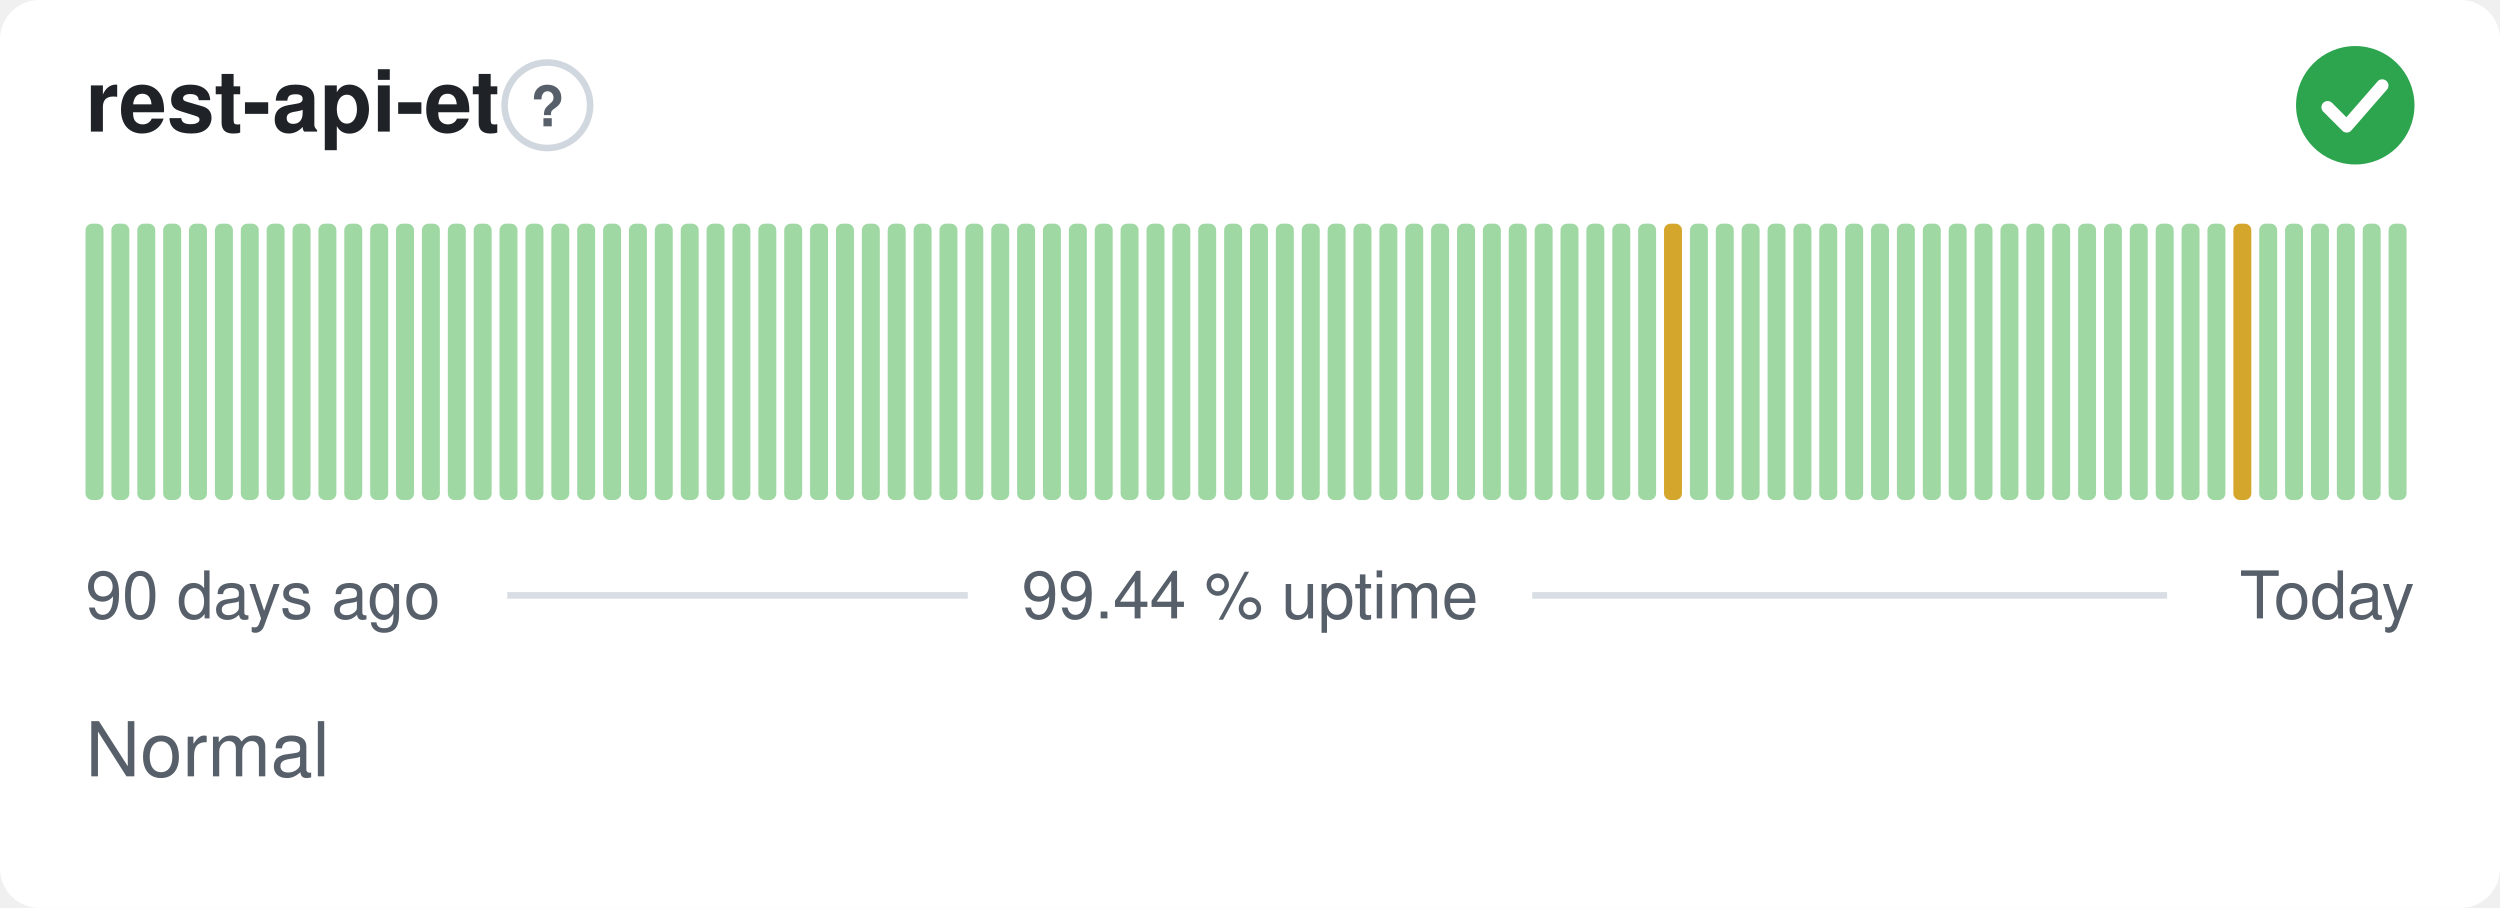
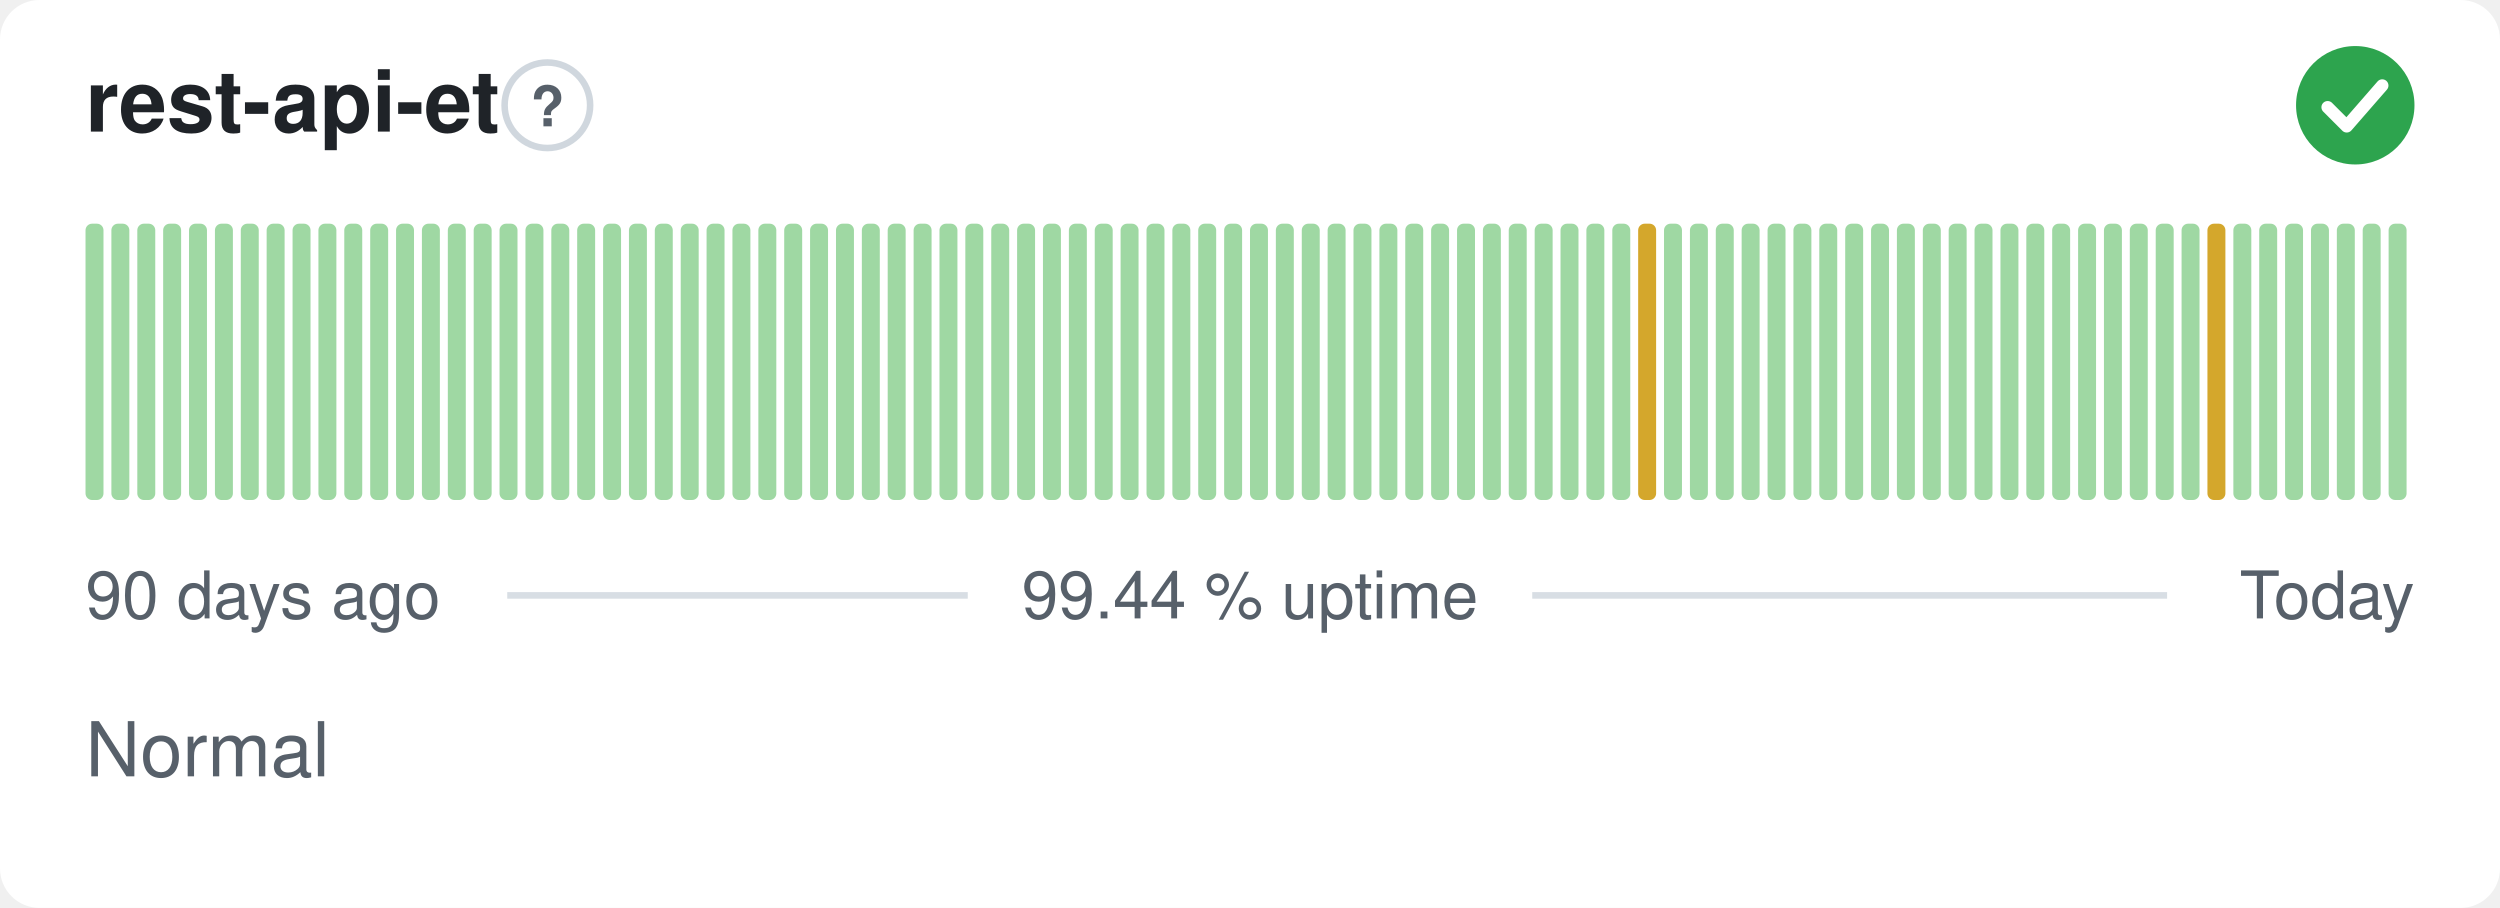
<svg xmlns="http://www.w3.org/2000/svg" width="380" height="138" viewBox="0 0 380 138" role="img" aria-label="rest-api-et: Normal, 99.44 % uptime over the last 90 days" font-family="-apple-system,BlinkMacSystemFont,'Segoe UI',Helvetica,Arial,sans-serif">
  <style>
    @media (prefers-color-scheme: dark) {
      .bg { fill: #0d1117 }
      .title { fill: #e6edf3 }
      .muted { fill: #8b949e }
      .hint { stroke: #30363d }
      .rule { stroke: #30363d }
      .nodata { fill: #21262d }
    }
  </style>
  <rect class="bg" width="380" height="138" rx="6" fill="#ffffff" />
  <text class="title" x="13" y="20" font-size="13" font-weight="600" fill="#1f2328">rest-api-et</text>
  <circle class="hint" cx="83.2" cy="16" r="6.5" fill="none" stroke="#d0d7de" stroke-width="1" />
  <text class="muted" x="83.2" y="19.2" text-anchor="middle" font-size="8.5" font-weight="700" fill="#57606a">?</text>
  <circle cx="358" cy="16" r="9" fill="#2da44e" />
  <path d="M353.80 16.30l2.90 2.90 5.40 -6.20" fill="none" stroke="#fff" stroke-width="1.89" stroke-linecap="round" stroke-linejoin="round" />
  <rect x="13.00" y="34.00" width="2.73" height="42.00" rx="1" fill="#9fd8a3" />
  <rect x="16.93" y="34.00" width="2.73" height="42.00" rx="1" fill="#9fd8a3" />
  <rect x="20.87" y="34.00" width="2.73" height="42.00" rx="1" fill="#9fd8a3" />
  <rect x="24.80" y="34.00" width="2.73" height="42.00" rx="1" fill="#9fd8a3" />
  <rect x="28.73" y="34.00" width="2.73" height="42.00" rx="1" fill="#9fd8a3" />
  <rect x="32.67" y="34.00" width="2.73" height="42.00" rx="1" fill="#9fd8a3" />
  <rect x="36.60" y="34.00" width="2.73" height="42.00" rx="1" fill="#9fd8a3" />
  <rect x="40.53" y="34.00" width="2.73" height="42.00" rx="1" fill="#9fd8a3" />
  <rect x="44.47" y="34.00" width="2.73" height="42.00" rx="1" fill="#9fd8a3" />
  <rect x="48.40" y="34.00" width="2.73" height="42.00" rx="1" fill="#9fd8a3" />
  <rect x="52.33" y="34.00" width="2.73" height="42.00" rx="1" fill="#9fd8a3" />
  <rect x="56.27" y="34.00" width="2.73" height="42.00" rx="1" fill="#9fd8a3" />
  <rect x="60.20" y="34.00" width="2.73" height="42.00" rx="1" fill="#9fd8a3" />
  <rect x="64.13" y="34.00" width="2.73" height="42.00" rx="1" fill="#9fd8a3" />
  <rect x="68.07" y="34.00" width="2.73" height="42.00" rx="1" fill="#9fd8a3" />
  <rect x="72.00" y="34.00" width="2.73" height="42.00" rx="1" fill="#9fd8a3" />
  <rect x="75.93" y="34.00" width="2.73" height="42.00" rx="1" fill="#9fd8a3" />
  <rect x="79.87" y="34.00" width="2.73" height="42.00" rx="1" fill="#9fd8a3" />
  <rect x="83.80" y="34.00" width="2.73" height="42.00" rx="1" fill="#9fd8a3" />
  <rect x="87.73" y="34.00" width="2.73" height="42.00" rx="1" fill="#9fd8a3" />
  <rect x="91.67" y="34.00" width="2.73" height="42.00" rx="1" fill="#9fd8a3" />
  <rect x="95.60" y="34.00" width="2.73" height="42.00" rx="1" fill="#9fd8a3" />
  <rect x="99.53" y="34.00" width="2.73" height="42.00" rx="1" fill="#9fd8a3" />
  <rect x="103.47" y="34.00" width="2.73" height="42.00" rx="1" fill="#9fd8a3" />
  <rect x="107.40" y="34.00" width="2.73" height="42.00" rx="1" fill="#9fd8a3" />
  <rect x="111.33" y="34.00" width="2.73" height="42.00" rx="1" fill="#9fd8a3" />
  <rect x="115.27" y="34.00" width="2.73" height="42.00" rx="1" fill="#9fd8a3" />
  <rect x="119.20" y="34.00" width="2.73" height="42.00" rx="1" fill="#9fd8a3" />
  <rect x="123.13" y="34.00" width="2.73" height="42.00" rx="1" fill="#9fd8a3" />
  <rect x="127.07" y="34.00" width="2.73" height="42.00" rx="1" fill="#9fd8a3" />
  <rect x="131.00" y="34.00" width="2.73" height="42.00" rx="1" fill="#9fd8a3" />
  <rect x="134.93" y="34.00" width="2.73" height="42.00" rx="1" fill="#9fd8a3" />
  <rect x="138.87" y="34.00" width="2.73" height="42.00" rx="1" fill="#9fd8a3" />
  <rect x="142.80" y="34.00" width="2.73" height="42.00" rx="1" fill="#9fd8a3" />
  <rect x="146.73" y="34.00" width="2.73" height="42.00" rx="1" fill="#9fd8a3" />
  <rect x="150.67" y="34.00" width="2.73" height="42.00" rx="1" fill="#9fd8a3" />
  <rect x="154.60" y="34.00" width="2.73" height="42.00" rx="1" fill="#9fd8a3" />
  <rect x="158.53" y="34.00" width="2.73" height="42.00" rx="1" fill="#9fd8a3" />
  <rect x="162.47" y="34.00" width="2.73" height="42.00" rx="1" fill="#9fd8a3" />
  <rect x="166.40" y="34.00" width="2.73" height="42.00" rx="1" fill="#9fd8a3" />
  <rect x="170.33" y="34.00" width="2.73" height="42.00" rx="1" fill="#9fd8a3" />
  <rect x="174.27" y="34.00" width="2.73" height="42.00" rx="1" fill="#9fd8a3" />
  <rect x="178.20" y="34.00" width="2.73" height="42.00" rx="1" fill="#9fd8a3" />
  <rect x="182.13" y="34.00" width="2.73" height="42.00" rx="1" fill="#9fd8a3" />
  <rect x="186.07" y="34.00" width="2.73" height="42.00" rx="1" fill="#9fd8a3" />
  <rect x="190.00" y="34.00" width="2.73" height="42.00" rx="1" fill="#9fd8a3" />
  <rect x="193.93" y="34.00" width="2.73" height="42.00" rx="1" fill="#9fd8a3" />
  <rect x="197.87" y="34.00" width="2.73" height="42.00" rx="1" fill="#9fd8a3" />
  <rect x="201.80" y="34.00" width="2.73" height="42.00" rx="1" fill="#9fd8a3" />
  <rect x="205.73" y="34.00" width="2.73" height="42.00" rx="1" fill="#9fd8a3" />
  <rect x="209.67" y="34.00" width="2.73" height="42.00" rx="1" fill="#9fd8a3" />
  <rect x="213.60" y="34.00" width="2.73" height="42.00" rx="1" fill="#9fd8a3" />
  <rect x="217.53" y="34.00" width="2.73" height="42.00" rx="1" fill="#9fd8a3" />
  <rect x="221.47" y="34.00" width="2.73" height="42.00" rx="1" fill="#9fd8a3" />
  <rect x="225.40" y="34.00" width="2.73" height="42.00" rx="1" fill="#9fd8a3" />
  <rect x="229.33" y="34.00" width="2.73" height="42.00" rx="1" fill="#9fd8a3" />
  <rect x="233.27" y="34.00" width="2.73" height="42.00" rx="1" fill="#9fd8a3" />
  <rect x="237.20" y="34.00" width="2.73" height="42.00" rx="1" fill="#9fd8a3" />
  <rect x="241.13" y="34.00" width="2.73" height="42.00" rx="1" fill="#9fd8a3" />
  <rect x="245.07" y="34.00" width="2.73" height="42.00" rx="1" fill="#9fd8a3" />
-   <rect x="249.00" y="34.00" width="2.73" height="42.00" rx="1" fill="#9fd8a3" />
-   <rect x="252.93" y="34.00" width="2.73" height="42.00" rx="1" fill="#d4a72c" />
+   <rect x="249.00" y="34.00" width="2.73" height="42.00" rx="1" fill="#d4a72c" />
+   <rect x="252.93" y="34.00" width="2.73" height="42.00" rx="1" fill="#9fd8a3" />
  <rect x="256.87" y="34.00" width="2.73" height="42.00" rx="1" fill="#9fd8a3" />
  <rect x="260.80" y="34.00" width="2.73" height="42.00" rx="1" fill="#9fd8a3" />
  <rect x="264.73" y="34.00" width="2.73" height="42.00" rx="1" fill="#9fd8a3" />
  <rect x="268.67" y="34.00" width="2.73" height="42.00" rx="1" fill="#9fd8a3" />
  <rect x="272.60" y="34.00" width="2.73" height="42.00" rx="1" fill="#9fd8a3" />
  <rect x="276.53" y="34.00" width="2.73" height="42.00" rx="1" fill="#9fd8a3" />
  <rect x="280.47" y="34.00" width="2.73" height="42.00" rx="1" fill="#9fd8a3" />
  <rect x="284.40" y="34.00" width="2.73" height="42.00" rx="1" fill="#9fd8a3" />
  <rect x="288.33" y="34.00" width="2.73" height="42.00" rx="1" fill="#9fd8a3" />
  <rect x="292.27" y="34.00" width="2.73" height="42.00" rx="1" fill="#9fd8a3" />
  <rect x="296.20" y="34.00" width="2.73" height="42.00" rx="1" fill="#9fd8a3" />
  <rect x="300.13" y="34.00" width="2.73" height="42.00" rx="1" fill="#9fd8a3" />
  <rect x="304.07" y="34.00" width="2.73" height="42.00" rx="1" fill="#9fd8a3" />
  <rect x="308.00" y="34.00" width="2.73" height="42.00" rx="1" fill="#9fd8a3" />
  <rect x="311.93" y="34.00" width="2.73" height="42.00" rx="1" fill="#9fd8a3" />
  <rect x="315.87" y="34.00" width="2.73" height="42.00" rx="1" fill="#9fd8a3" />
  <rect x="319.80" y="34.00" width="2.73" height="42.00" rx="1" fill="#9fd8a3" />
  <rect x="323.73" y="34.00" width="2.73" height="42.00" rx="1" fill="#9fd8a3" />
  <rect x="327.67" y="34.00" width="2.73" height="42.00" rx="1" fill="#9fd8a3" />
  <rect x="331.60" y="34.00" width="2.73" height="42.00" rx="1" fill="#9fd8a3" />
-   <rect x="335.53" y="34.00" width="2.73" height="42.00" rx="1" fill="#9fd8a3" />
-   <rect x="339.47" y="34.00" width="2.73" height="42.00" rx="1" fill="#d4a72c" />
+   <rect x="335.53" y="34.00" width="2.73" height="42.00" rx="1" fill="#d4a72c" />
+   <rect x="339.47" y="34.00" width="2.73" height="42.00" rx="1" fill="#9fd8a3" />
  <rect x="343.40" y="34.00" width="2.73" height="42.00" rx="1" fill="#9fd8a3" />
  <rect x="347.33" y="34.00" width="2.73" height="42.00" rx="1" fill="#9fd8a3" />
  <rect x="351.27" y="34.00" width="2.73" height="42.00" rx="1" fill="#9fd8a3" />
  <rect x="355.20" y="34.00" width="2.73" height="42.00" rx="1" fill="#9fd8a3" />
  <rect x="359.13" y="34.00" width="2.73" height="42.00" rx="1" fill="#9fd8a3" />
  <rect x="363.07" y="34.00" width="2.73" height="42.00" rx="1" fill="#9fd8a3" />
  <text class="muted" x="13" y="94" font-size="10" fill="#57606a">90 days ago</text>
  <text class="muted" x="190" y="94" text-anchor="middle" font-size="10" fill="#57606a">99.44 % uptime</text>
  <text class="muted" x="367" y="94" text-anchor="end" font-size="10" fill="#57606a">Today</text>
  <line class="rule" x1="77.1" y1="90.5" x2="147.1" y2="90.5" stroke="#d8dee4" stroke-width="1" />
  <line class="rule" x1="232.9" y1="90.5" x2="329.4" y2="90.5" stroke="#d8dee4" stroke-width="1" />
  <text class="muted" x="13" y="118" font-size="11.5" fill="#57606a">Normal</text>
</svg>
